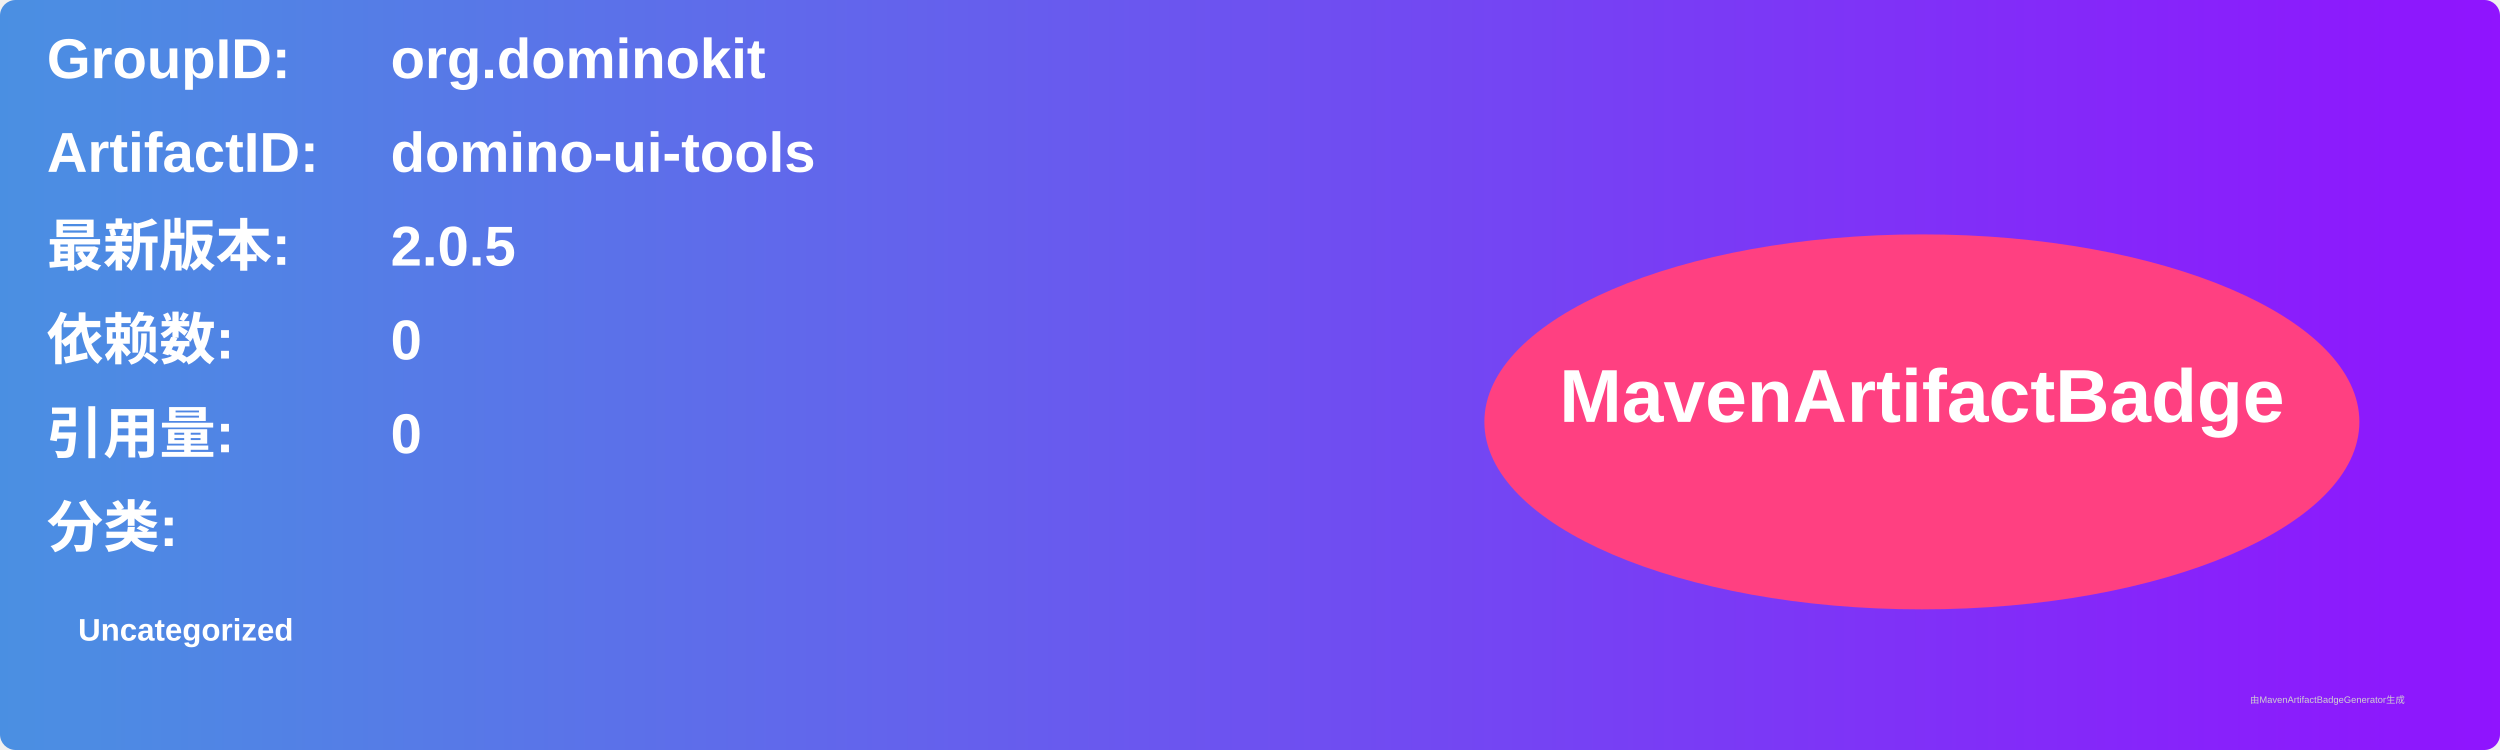
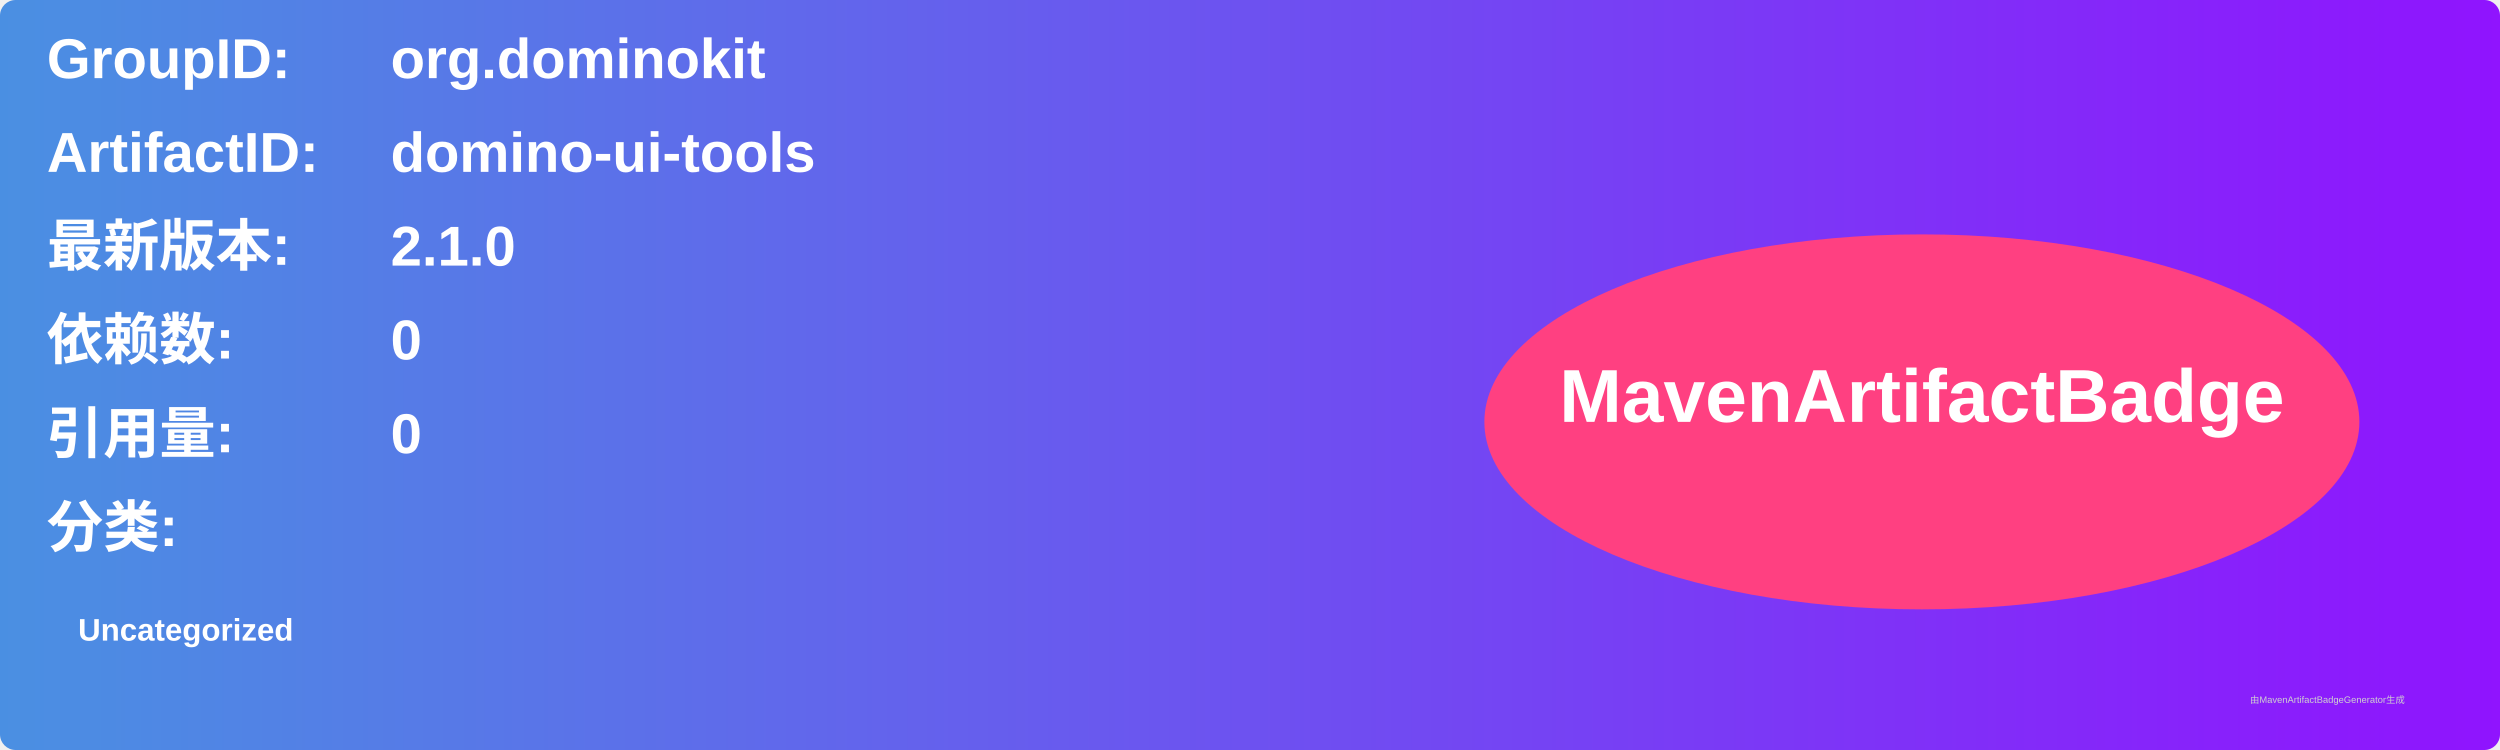
<svg xmlns="http://www.w3.org/2000/svg" width="800" height="240" viewBox="0 0 800 240">
  <linearGradient id="grad" x1="0%" y1="0%" x2="100%" y2="0%">
    <stop offset="0%" stop-color="#4a90e2" />
    <stop offset="100%" stop-color="#9013fe" />
  </linearGradient>
  <rect width="100%" height="100%" rx="5" ry="5" fill="url(#grad)" />
  <g transform="translate(15, 15)">
    <text x="0" y="10" font-family="Arial" font-size="18" fill="white" font-weight="bold" width="260">GroupID:</text>
    <text x="110" y="10" font-family="Arial" font-size="18" fill="white" font-weight="bold" width="460">org.dominokit</text>
    <text x="0" y="40" font-family="Arial" font-size="18" fill="white" font-weight="bold" width="260">ArtifactID:</text>
    <text x="110" y="40" font-family="Arial" font-size="18" fill="white" font-weight="bold" width="460">domino-ui-tools</text>
    <text x="0" y="70" font-family="Arial" font-size="18" fill="white" font-weight="bold">最新版本:</text>
    <text x="110" y="70" font-family="Arial" font-size="18" fill="white" font-weight="bold">
-       <tspan font-weight="bold">2.0.5</tspan>
+       <tspan font-weight="bold">2.1.0</tspan>
    </text>
    <text x="0" y="100" font-family="Arial" font-size="18" fill="white" font-weight="bold">依赖数: </text>
    <text x="110" y="100" font-family="Arial" font-size="18" fill="white">
      <tspan font-weight="bold">0</tspan>
    </text>
    <text x="0" y="130" font-family="Arial" font-size="18" fill="white" font-weight="bold">引用量: </text>
    <text x="110" y="130" font-family="Arial" font-size="18" fill="white">
      <tspan font-weight="bold">0</tspan>
    </text>
    <text x="0" y="160" font-family="Arial" font-size="18" fill="white" font-weight="bold">分类:</text>
    <text x="10" y="190" font-family="Arial" font-size="10" fill="white">
      <tspan font-weight="bold">Uncategorized</tspan>
    </text>
    <ellipse cx="600" cy="120" rx="140" ry="60" fill="#ff4081" />
    <text x="600" y="120" text-anchor="middle" font-family="Arial" font-size="24" fill="white" font-weight="bold">MavenArtifactBadge</text>
  </g>
  <text x="720" y="225" font-family="Arial" font-size="3" fill="#d0d0d0">由MavenArtifactBadgeGenerator生成</text>
</svg>
